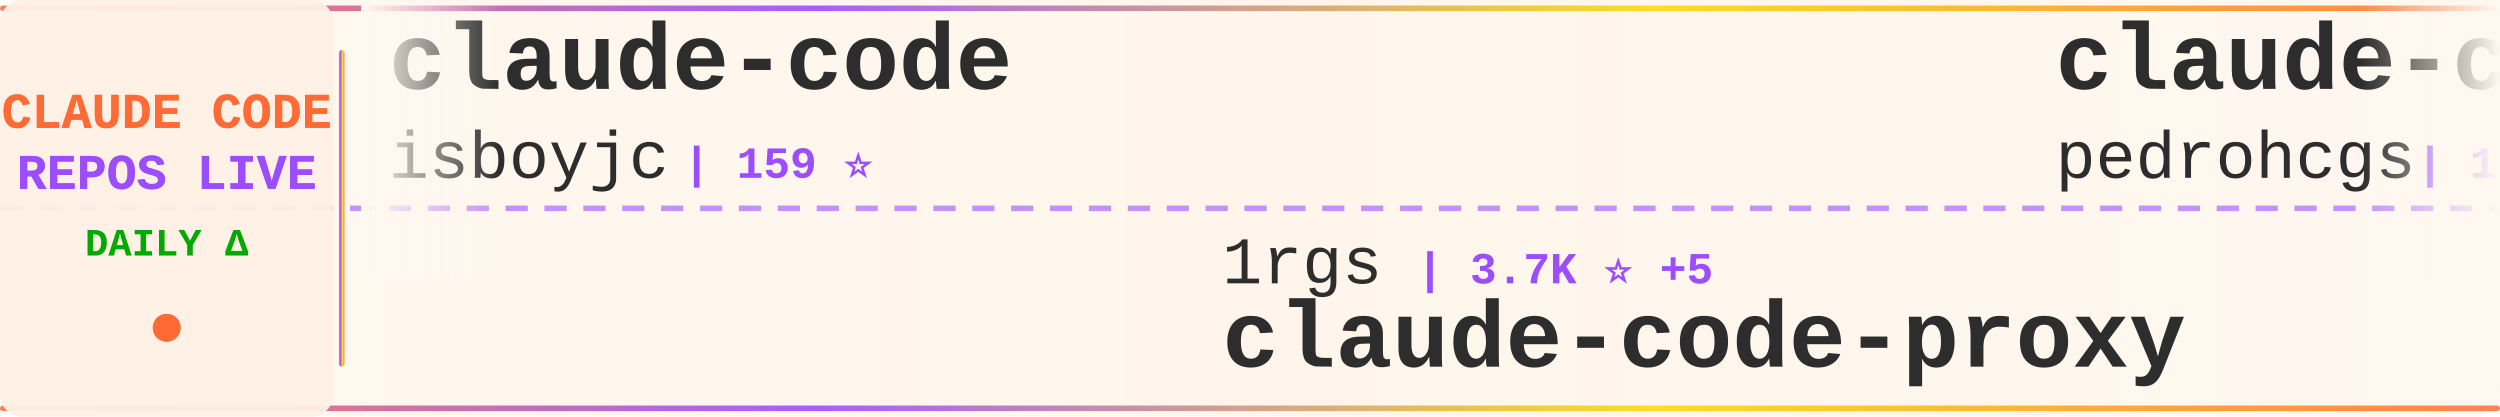
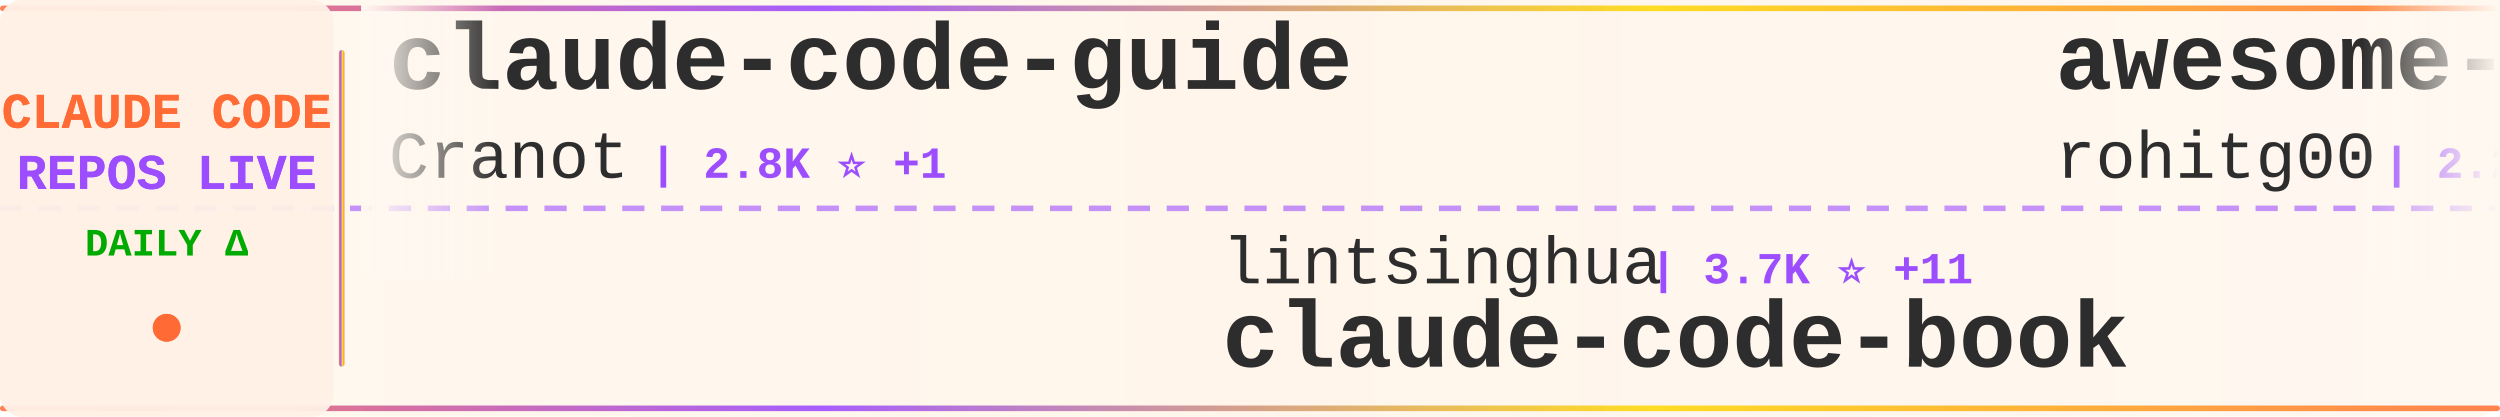
<svg xmlns="http://www.w3.org/2000/svg" width="900" height="150">
  <defs>
    <linearGradient id="tickerBg" x1="0%" y1="0%" x2="100%" y2="0%">
      <stop offset="0%" style="stop-color:#fff8f0;stop-opacity:0.98" />
      <stop offset="50%" style="stop-color:#fff5eb;stop-opacity:1" />
      <stop offset="100%" style="stop-color:#fff8f0;stop-opacity:0.98" />
    </linearGradient>
    <linearGradient id="borderGrad" x1="0%" y1="0%" x2="100%" y2="0%">
      <stop offset="0%" style="stop-color:#FF6B35;stop-opacity:0.85">
        <animate attributeName="stop-opacity" values="0.85;1;0.85" dur="2s" repeatCount="indefinite" />
      </stop>
      <stop offset="33%" style="stop-color:#9C4EFF;stop-opacity:0.9">
        <animate attributeName="stop-opacity" values="0.9;1;0.9" dur="2.2s" repeatCount="indefinite" />
      </stop>
      <stop offset="66%" style="stop-color:#FFD700;stop-opacity:0.85">
        <animate attributeName="stop-opacity" values="0.85;1;0.85" dur="1.8s" repeatCount="indefinite" />
      </stop>
      <stop offset="100%" style="stop-color:#FF6B35;stop-opacity:0.85">
        <animate attributeName="stop-opacity" values="0.85;1;0.85" dur="2s" repeatCount="indefinite" />
      </stop>
    </linearGradient>
    <filter id="textGlow">
      <feGaussianBlur stdDeviation="0.15" result="coloredBlur" />
      <feMerge>
        <feMergeNode in="coloredBlur" />
        <feMergeNode in="SourceGraphic" />
      </feMerge>
    </filter>
    <filter id="metricGlow">
      <feGaussianBlur stdDeviation="0.2" result="coloredBlur" />
      <feMerge>
        <feMergeNode in="coloredBlur" />
        <feMergeNode in="SourceGraphic" />
      </feMerge>
    </filter>
    <linearGradient id="leftFade" x1="0%" y1="0%" x2="100%" y2="0%">
      <stop offset="0%" style="stop-color:#fff8f0;stop-opacity:1" />
      <stop offset="100%" style="stop-color:#fff8f0;stop-opacity:0" />
    </linearGradient>
    <linearGradient id="rightFade" x1="0%" y1="0%" x2="100%" y2="0%">
      <stop offset="0%" style="stop-color:#fff8f0;stop-opacity:0" />
      <stop offset="100%" style="stop-color:#fff8f0;stop-opacity:1" />
    </linearGradient>
  </defs>
  <rect width="900" height="150" fill="url(#tickerBg)" rx="8" />
  <rect x="0" y="2" width="900" height="2" fill="url(#borderGrad)" rx="1" />
  <rect x="0" y="146" width="900" height="2" fill="url(#borderGrad)" rx="1" />
  <line x1="0" y1="75" x2="900" y2="75" stroke="#9C4EFF" stroke-width="2" stroke-dasharray="8 6" opacity="0.6" />
  <rect x="0" y="0" width="120" height="150" fill="#fff0e6" opacity="0.95" rx="8" />
  <text x="60" y="46" font-family="'Courier New', monospace" font-size="18" font-weight="bold" fill="#FF6B35" text-anchor="middle" filter="url(#textGlow)">
    CLAUDE CODE
  </text>
  <text x="60" y="68" font-family="'Courier New', monospace" font-size="18" font-weight="bold" fill="#9C4EFF" text-anchor="middle" filter="url(#textGlow)">
    REPOS LIVE
  </text>
  <text x="60" y="92" font-family="'Courier New', monospace" font-size="14" font-weight="bold" fill="#00aa00" text-anchor="middle">
    DAILY Δ
  </text>
  <circle cx="60" cy="118" r="5" fill="#FF6B35" filter="url(#metricGlow)">
    <animate attributeName="r" values="4;6;4" dur="1.5s" repeatCount="indefinite" />
    <animate attributeName="opacity" values="0.6;1;0.6" dur="1.5s" repeatCount="indefinite" />
  </circle>
  <rect x="122" y="18" width="2" height="114" fill="url(#borderGrad)" rx="1" />
  <clipPath id="tickerClip">
    <rect x="130" y="0" width="770" height="150" />
  </clipPath>
  <g clip-path="url(#tickerClip)">
    <g id="tickerItems">
      <animateTransform attributeName="transform" attributeType="XML" type="translate" from="0 0" to="-3000 0" dur="54s" repeatCount="indefinite" />
      <g transform="translate(0, 0)">
-         <text x="140" y="32" font-family="'Courier New', monospace" font-size="34" font-weight="bold" fill="#2d2d2d">claude-code</text>
-         <text x="140" y="64" font-family="'Courier New', monospace" font-size="24" font-weight="normal" fill="#2d2d2d" opacity="1.0">isboyjc</text>
-         <text x="246" y="64" font-family="'Courier New', monospace" font-size="16" font-weight="bold" fill="#9C4EFF"> | 159 ⭐</text>
+         <text x="140" y="32" font-family="'Courier New', monospace" font-size="34" font-weight="bold" fill="#2d2d2d">claude-code-guide</text>
+         <text x="140" y="64" font-family="'Courier New', monospace" font-size="24" font-weight="normal" fill="#2d2d2d" opacity="1.0">Cranot</text>
+         <text x="234" y="64" font-family="'Courier New', monospace" font-size="16" font-weight="bold" fill="#9C4EFF"> | 2.8K ⭐ +1</text>
      </g>
      <g transform="translate(300, 0)">
-         <text x="140" y="102" font-family="'Courier New', monospace" font-size="24" font-weight="normal" fill="#2d2d2d" opacity="1.0">1rgs</text>
-         <text x="210" y="102" font-family="'Courier New', monospace" font-size="16" font-weight="bold" fill="#9C4EFF"> | 3.7K ⭐ +5</text>
-         <text x="140" y="132" font-family="'Courier New', monospace" font-size="34" font-weight="bold" fill="#2d2d2d">claude-code-proxy</text>
+         <text x="140" y="102" font-family="'Courier New', monospace" font-size="24" font-weight="normal" fill="#2d2d2d" opacity="1.0">lintsinghua</text>
+         <text x="294" y="102" font-family="'Courier New', monospace" font-size="16" font-weight="bold" fill="#9C4EFF"> | 3.7K ⭐ +11</text>
+         <text x="140" y="132" font-family="'Courier New', monospace" font-size="34" font-weight="bold" fill="#2d2d2d">claude-code-book</text>
      </g>
      <g transform="translate(600, 0)">
-         <text x="140" y="32" font-family="'Courier New', monospace" font-size="34" font-weight="bold" fill="#2d2d2d">claude-code-my-workflow</text>
-         <text x="140" y="64" font-family="'Courier New', monospace" font-size="24" font-weight="normal" fill="#2d2d2d" opacity="1.0">pedrohcgs</text>
-         <text x="270" y="64" font-family="'Courier New', monospace" font-size="16" font-weight="bold" fill="#9C4EFF"> | 1.3K ⭐ +3</text>
+         <text x="140" y="32" font-family="'Courier New', monospace" font-size="34" font-weight="bold" fill="#2d2d2d">awesome-claude-code-tool...</text>
+         <text x="140" y="64" font-family="'Courier New', monospace" font-size="24" font-weight="normal" fill="#2d2d2d" opacity="1.0">rohitg00</text>
+         <text x="258" y="64" font-family="'Courier New', monospace" font-size="16" font-weight="bold" fill="#9C4EFF"> | 2.2K ⭐ +16</text>
      </g>
      <g transform="translate(900, 0)">
-         <text x="140" y="102" font-family="'Courier New', monospace" font-size="24" font-weight="normal" fill="#2d2d2d" opacity="1.0">Yeachan-Heo</text>
-         <text x="294" y="102" font-family="'Courier New', monospace" font-size="16" font-weight="bold" fill="#9C4EFF"> | 36.8K ⭐ +63</text>
-         <text x="140" y="132" font-family="'Courier New', monospace" font-size="34" font-weight="bold" fill="#2d2d2d">oh-my-claudecode</text>
+         <text x="140" y="102" font-family="'Courier New', monospace" font-size="24" font-weight="normal" fill="#2d2d2d" opacity="1.0">hangsman</text>
+         <text x="258" y="102" font-family="'Courier New', monospace" font-size="16" font-weight="bold" fill="#9C4EFF"> | 787 ⭐</text>
+         <text x="140" y="132" font-family="'Courier New', monospace" font-size="34" font-weight="bold" fill="#2d2d2d">claude-code-source</text>
      </g>
      <g transform="translate(1200, 0)">
-         <text x="140" y="32" font-family="'Courier New', monospace" font-size="34" font-weight="bold" fill="#2d2d2d">claude-code-rev</text>
-         <text x="140" y="64" font-family="'Courier New', monospace" font-size="24" font-weight="normal" fill="#2d2d2d" opacity="1.0">oboard</text>
-         <text x="234" y="64" font-family="'Courier New', monospace" font-size="16" font-weight="bold" fill="#9C4EFF"> | 3.2K ⭐ +3</text>
+         <text x="140" y="32" font-family="'Courier New', monospace" font-size="34" font-weight="bold" fill="#2d2d2d">claude-code-plugins-plus...</text>
+         <text x="140" y="64" font-family="'Courier New', monospace" font-size="24" font-weight="normal" fill="#2d2d2d" opacity="1.0">jeremylongshore</text>
+         <text x="342" y="64" font-family="'Courier New', monospace" font-size="16" font-weight="bold" fill="#9C4EFF"> | 2.4K ⭐ +13</text>
      </g>
      <g transform="translate(1500, 0)">
-         <text x="140" y="102" font-family="'Courier New', monospace" font-size="24" font-weight="normal" fill="#2d2d2d" opacity="1.0">FlorianBruniaux</text>
-         <text x="342" y="102" font-family="'Courier New', monospace" font-size="16" font-weight="bold" fill="#9C4EFF"> | 5.2K ⭐ +27</text>
-         <text x="140" y="132" font-family="'Courier New', monospace" font-size="34" font-weight="bold" fill="#2d2d2d">claude-code-ultimate-gui...</text>
+         <text x="140" y="102" font-family="'Courier New', monospace" font-size="24" font-weight="normal" fill="#2d2d2d" opacity="1.0">https-deeplearning-ai</text>
+         <text x="414" y="102" font-family="'Courier New', monospace" font-size="16" font-weight="bold" fill="#9C4EFF"> | 533 ⭐</text>
+         <text x="140" y="132" font-family="'Courier New', monospace" font-size="34" font-weight="bold" fill="#2d2d2d">sc-claude-code-files</text>
      </g>
      <g transform="translate(1800, 0)">
-         <text x="140" y="32" font-family="'Courier New', monospace" font-size="34" font-weight="bold" fill="#2d2d2d">ClaudeCode</text>
-         <text x="140" y="64" font-family="'Courier New', monospace" font-size="24" font-weight="normal" fill="#2d2d2d" opacity="1.0">guanshan</text>
-         <text x="258" y="64" font-family="'Courier New', monospace" font-size="16" font-weight="bold" fill="#9C4EFF"> | 60 ⭐</text>
+         <text x="140" y="32" font-family="'Courier New', monospace" font-size="34" font-weight="bold" fill="#2d2d2d">claude-code-sourcemap</text>
+         <text x="140" y="64" font-family="'Courier New', monospace" font-size="24" font-weight="normal" fill="#2d2d2d" opacity="1.0">ChinaSiro</text>
+         <text x="270" y="64" font-family="'Courier New', monospace" font-size="16" font-weight="bold" fill="#9C4EFF"> | 9.4K ⭐ +6</text>
      </g>
      <g transform="translate(2100, 0)">
-         <text x="140" y="102" font-family="'Courier New', monospace" font-size="24" font-weight="normal" fill="#2d2d2d" opacity="1.0">zebbern</text>
-         <text x="246" y="102" font-family="'Courier New', monospace" font-size="16" font-weight="bold" fill="#9C4EFF"> | 4.3K ⭐ +8</text>
-         <text x="140" y="132" font-family="'Courier New', monospace" font-size="34" font-weight="bold" fill="#2d2d2d">claude-code-guide</text>
+         <text x="140" y="102" font-family="'Courier New', monospace" font-size="24" font-weight="normal" fill="#2d2d2d" opacity="1.0">anthropics</text>
+         <text x="282" y="102" font-family="'Courier New', monospace" font-size="16" font-weight="bold" fill="#9C4EFF"> | 5.3K ⭐ +29</text>
+         <text x="140" y="132" font-family="'Courier New', monospace" font-size="34" font-weight="bold" fill="#2d2d2d">claude-code-security-rev...</text>
      </g>
      <g transform="translate(2400, 0)">
-         <text x="140" y="32" font-family="'Courier New', monospace" font-size="34" font-weight="bold" fill="#2d2d2d">claude-code-pm-course</text>
-         <text x="140" y="64" font-family="'Courier New', monospace" font-size="24" font-weight="normal" fill="#2d2d2d" opacity="1.0">carlvellotti</text>
-         <text x="306" y="64" font-family="'Courier New', monospace" font-size="16" font-weight="bold" fill="#9C4EFF"> | 2.1K ⭐ +1</text>
+         <text x="140" y="32" font-family="'Courier New', monospace" font-size="34" font-weight="bold" fill="#2d2d2d">oh-my-claudecode</text>
+         <text x="140" y="64" font-family="'Courier New', monospace" font-size="24" font-weight="normal" fill="#2d2d2d" opacity="1.0">Yeachan-Heo</text>
+         <text x="294" y="64" font-family="'Courier New', monospace" font-size="16" font-weight="bold" fill="#9C4EFF"> | 36.9K ⭐ +67</text>
      </g>
      <g transform="translate(2700, 0)">
-         <text x="140" y="102" font-family="'Courier New', monospace" font-size="24" font-weight="normal" fill="#2d2d2d" opacity="1.0">Pimzino</text>
-         <text x="246" y="102" font-family="'Courier New', monospace" font-size="16" font-weight="bold" fill="#9C4EFF"> | 3.8K ⭐ +1</text>
-         <text x="140" y="132" font-family="'Courier New', monospace" font-size="34" font-weight="bold" fill="#2d2d2d">claude-code-spec-workflo...</text>
+         <text x="140" y="102" font-family="'Courier New', monospace" font-size="24" font-weight="normal" fill="#2d2d2d" opacity="1.0">anthropics</text>
+         <text x="282" y="102" font-family="'Courier New', monospace" font-size="16" font-weight="bold" fill="#9C4EFF"> | 134.1K ⭐ +244</text>
+         <text x="140" y="132" font-family="'Courier New', monospace" font-size="34" font-weight="bold" fill="#2d2d2d">claude-code</text>
      </g>
      <g transform="translate(3000, 0)">
-         <text x="140" y="32" font-family="'Courier New', monospace" font-size="34" font-weight="bold" fill="#2d2d2d">claude-code</text>
-         <text x="140" y="64" font-family="'Courier New', monospace" font-size="24" font-weight="normal" fill="#2d2d2d" opacity="1.0">isboyjc</text>
-         <text x="246" y="64" font-family="'Courier New', monospace" font-size="16" font-weight="bold" fill="#9C4EFF"> | 159 ⭐</text>
+         <text x="140" y="32" font-family="'Courier New', monospace" font-size="34" font-weight="bold" fill="#2d2d2d">claude-code-guide</text>
+         <text x="140" y="64" font-family="'Courier New', monospace" font-size="24" font-weight="normal" fill="#2d2d2d" opacity="1.0">Cranot</text>
+         <text x="234" y="64" font-family="'Courier New', monospace" font-size="16" font-weight="bold" fill="#9C4EFF"> | 2.8K ⭐ +1</text>
      </g>
      <g transform="translate(3300, 0)">
-         <text x="140" y="102" font-family="'Courier New', monospace" font-size="24" font-weight="normal" fill="#2d2d2d" opacity="1.0">1rgs</text>
-         <text x="210" y="102" font-family="'Courier New', monospace" font-size="16" font-weight="bold" fill="#9C4EFF"> | 3.7K ⭐ +5</text>
-         <text x="140" y="132" font-family="'Courier New', monospace" font-size="34" font-weight="bold" fill="#2d2d2d">claude-code-proxy</text>
+         <text x="140" y="102" font-family="'Courier New', monospace" font-size="24" font-weight="normal" fill="#2d2d2d" opacity="1.0">lintsinghua</text>
+         <text x="294" y="102" font-family="'Courier New', monospace" font-size="16" font-weight="bold" fill="#9C4EFF"> | 3.7K ⭐ +11</text>
+         <text x="140" y="132" font-family="'Courier New', monospace" font-size="34" font-weight="bold" fill="#2d2d2d">claude-code-book</text>
      </g>
      <g transform="translate(3600, 0)">
-         <text x="140" y="32" font-family="'Courier New', monospace" font-size="34" font-weight="bold" fill="#2d2d2d">claude-code-my-workflow</text>
-         <text x="140" y="64" font-family="'Courier New', monospace" font-size="24" font-weight="normal" fill="#2d2d2d" opacity="1.0">pedrohcgs</text>
-         <text x="270" y="64" font-family="'Courier New', monospace" font-size="16" font-weight="bold" fill="#9C4EFF"> | 1.3K ⭐ +3</text>
+         <text x="140" y="32" font-family="'Courier New', monospace" font-size="34" font-weight="bold" fill="#2d2d2d">awesome-claude-code-tool...</text>
+         <text x="140" y="64" font-family="'Courier New', monospace" font-size="24" font-weight="normal" fill="#2d2d2d" opacity="1.0">rohitg00</text>
+         <text x="258" y="64" font-family="'Courier New', monospace" font-size="16" font-weight="bold" fill="#9C4EFF"> | 2.2K ⭐ +16</text>
      </g>
      <g transform="translate(3900, 0)">
-         <text x="140" y="102" font-family="'Courier New', monospace" font-size="24" font-weight="normal" fill="#2d2d2d" opacity="1.0">Yeachan-Heo</text>
-         <text x="294" y="102" font-family="'Courier New', monospace" font-size="16" font-weight="bold" fill="#9C4EFF"> | 36.8K ⭐ +63</text>
-         <text x="140" y="132" font-family="'Courier New', monospace" font-size="34" font-weight="bold" fill="#2d2d2d">oh-my-claudecode</text>
+         <text x="140" y="102" font-family="'Courier New', monospace" font-size="24" font-weight="normal" fill="#2d2d2d" opacity="1.0">hangsman</text>
+         <text x="258" y="102" font-family="'Courier New', monospace" font-size="16" font-weight="bold" fill="#9C4EFF"> | 787 ⭐</text>
+         <text x="140" y="132" font-family="'Courier New', monospace" font-size="34" font-weight="bold" fill="#2d2d2d">claude-code-source</text>
      </g>
    </g>
  </g>
  <rect x="130" y="0" width="50" height="100" fill="url(#leftFade)" />
  <rect x="850" y="0" width="50" height="100" fill="url(#rightFade)" />
</svg>
